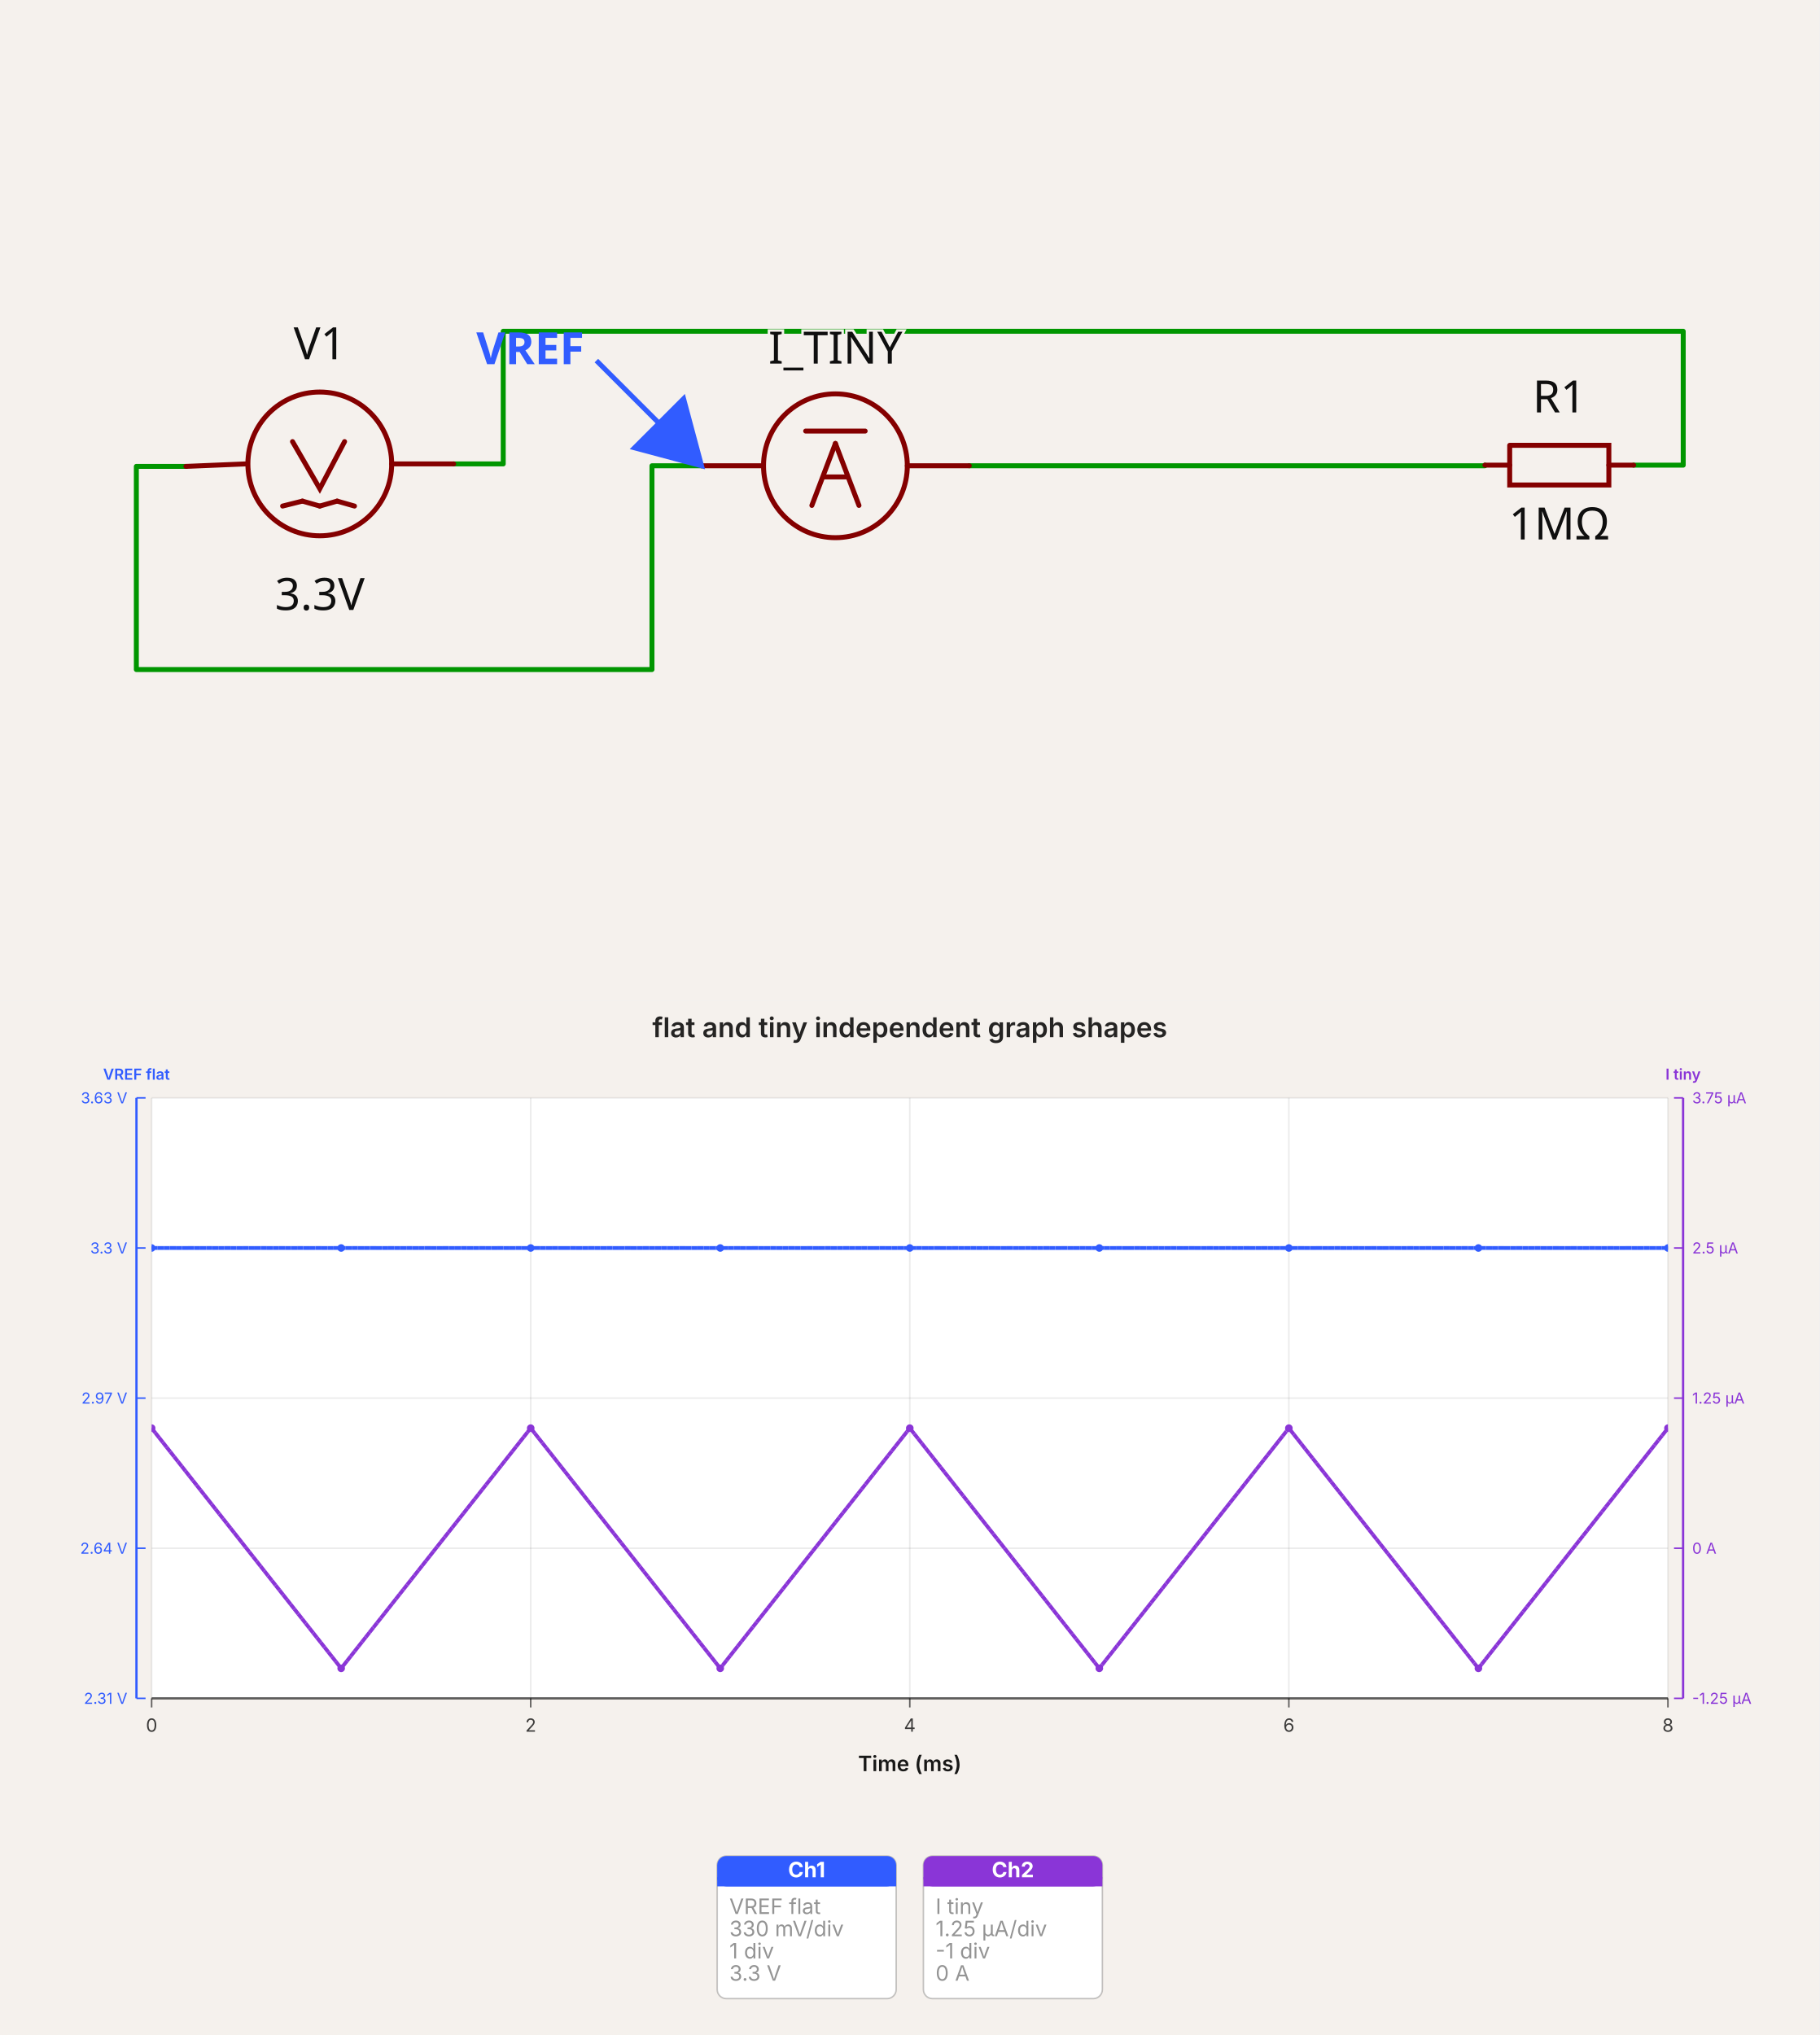
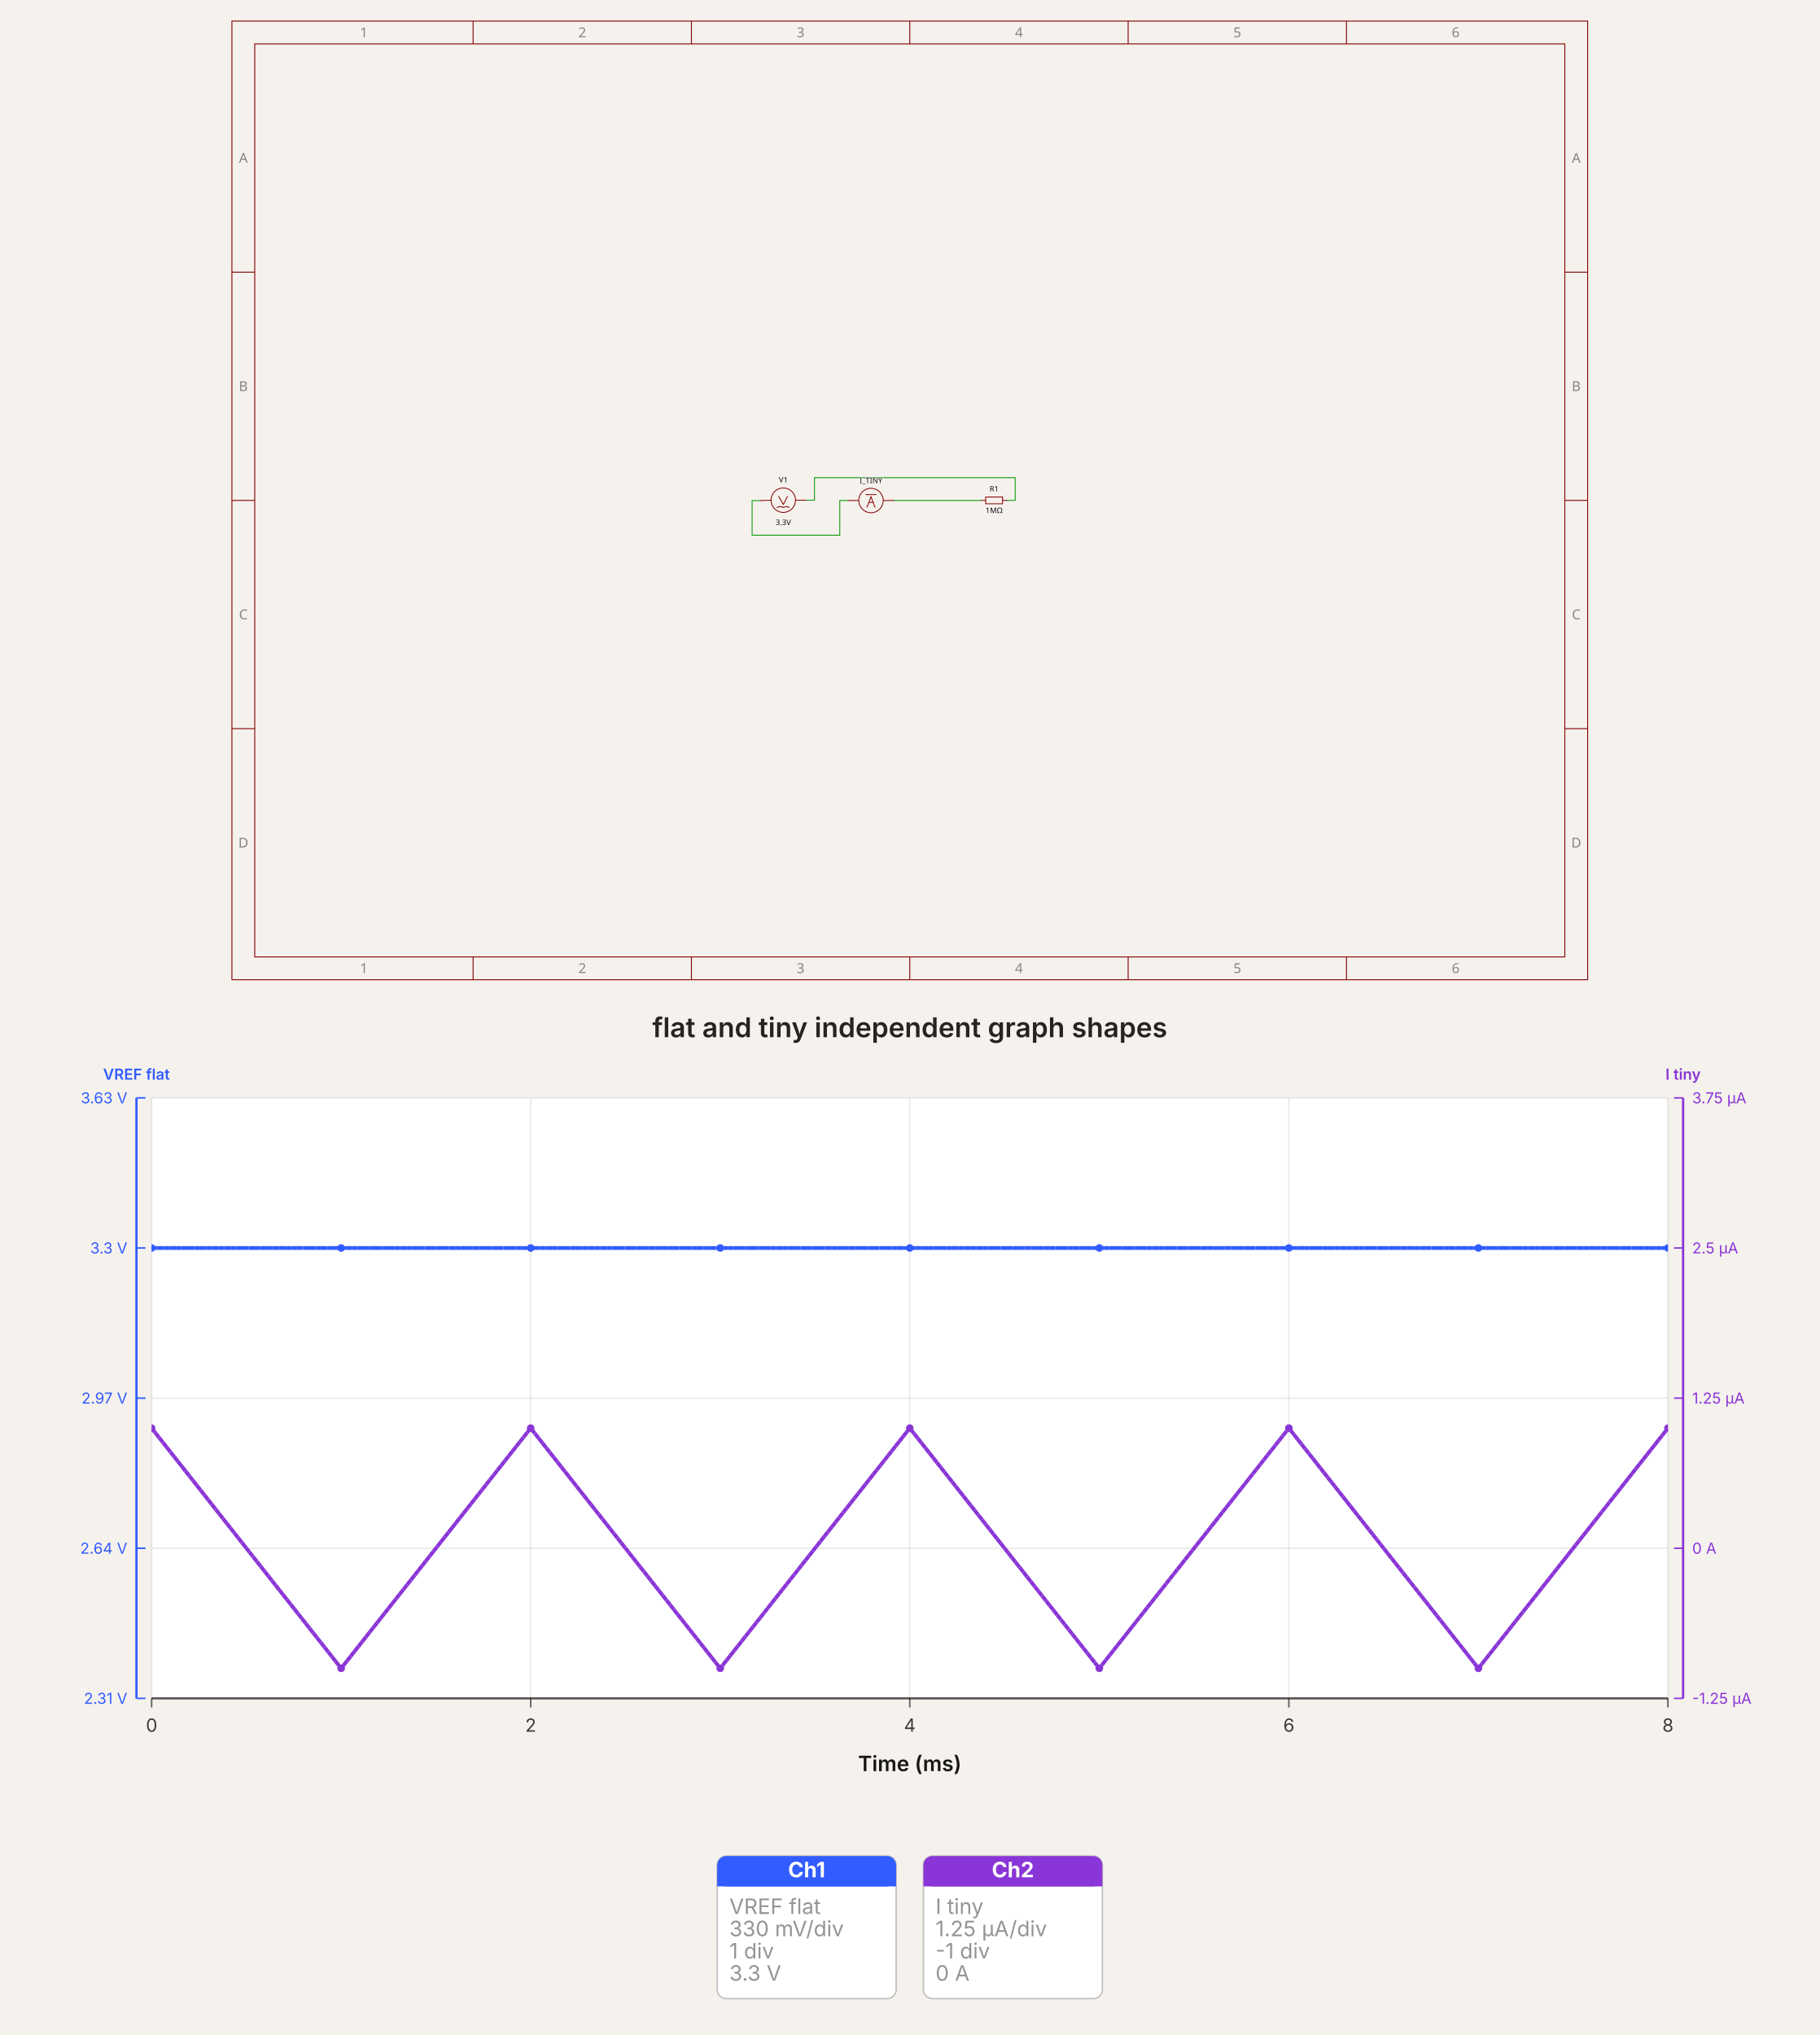
- <svg xmlns="http://www.w3.org/2000/svg" width="1200" height="1342" viewBox="0 0 1200 1342" data-simulation-experiment-id="simulation_experiment_0" data-software-used-string="@tscircuit/core@0.0.1432">
-   <svg class="tscircuit-schematic" width="1200" height="660" style="background-color: rgb(245, 241, 237)" data-real-to-screen-transform="matrix(163.4877384196,0,0,-163.4877384196,701.3623978202,306.7475190736)" data-software-used-string="@tscircuit/core@0.0.1432" x="0" y="0">
+ <svg xmlns="http://www.w3.org/2000/svg" width="1200" height="1342" viewBox="0 0 1200 1342" data-simulation-experiment-id="simulation_experiment_0" data-software-used-string="@tscircuit/core@0.0.1496">
+   <svg class="tscircuit-schematic" width="1200" height="660" style="background-color: rgb(245, 241, 237)" data-real-to-screen-transform="matrix(27.8056062365,0,0,-27.8056062365,600,330)" data-software-used-string="@tscircuit/core@0.0.1496" x="0" y="0">
    <style>
              .boundary { fill: rgb(245, 241, 237); }
              .schematic-boundary { fill: none; stroke: #fff; }
              .component { fill: none; stroke: rgb(132, 0, 0); }
              .chip { fill: rgb(255, 255, 194); stroke: rgb(132, 0, 0); }
              .component-pin { fill: none; stroke: rgb(132, 0, 0); }
              .text { font-family: sans-serif; fill: rgb(0, 150, 0); }
              .pin-number { fill: rgb(169, 0, 0); }
              .port-label { fill: rgb(0, 100, 100); }
              .component-name { fill: rgb(0, 100, 100); }
              
            </style>
    <rect class="boundary" x="0" y="0" width="1200" height="660" />
+     <g class="schematic-sheet" data-circuit-json-type="schematic_sheet" data-schematic-sheet-id="schematic_sheet_0">
+       <rect class="sch-rect" x="152.948" y="13.903" width="894.103" height="632.194" fill="none" stroke="rgb(132, 0, 0)" stroke-width="0.602" data-schematic-rect-id="schematic_sheet_0_outer" />
+       <rect class="sch-rect" x="168" y="28.955" width="863.999" height="602.09" fill="none" stroke="rgb(132, 0, 0)" stroke-width="0.602" data-schematic-rect-id="schematic_sheet_0_inner" />
+       <line class="sch-line" x1="312" y1="13.903" x2="312" y2="28.955" stroke="rgb(132, 0, 0)" stroke-width="0.602" data-schematic-line-id="schematic_sheet_0_top_column_1" />
+       <line class="sch-line" x1="312" y1="646.097" x2="312" y2="631.045" stroke="rgb(132, 0, 0)" stroke-width="0.602" data-schematic-line-id="schematic_sheet_0_bottom_column_1" />
+       <line class="sch-line" x1="456" y1="13.903" x2="456" y2="28.955" stroke="rgb(132, 0, 0)" stroke-width="0.602" data-schematic-line-id="schematic_sheet_0_top_column_2" />
+       <line class="sch-line" x1="456" y1="646.097" x2="456" y2="631.045" stroke="rgb(132, 0, 0)" stroke-width="0.602" data-schematic-line-id="schematic_sheet_0_bottom_column_2" />
+       <line class="sch-line" x1="600" y1="13.903" x2="600" y2="28.955" stroke="rgb(132, 0, 0)" stroke-width="0.602" data-schematic-line-id="schematic_sheet_0_top_column_3" />
+       <line class="sch-line" x1="600" y1="646.097" x2="600" y2="631.045" stroke="rgb(132, 0, 0)" stroke-width="0.602" data-schematic-line-id="schematic_sheet_0_bottom_column_3" />
+       <line class="sch-line" x1="744" y1="13.903" x2="744" y2="28.955" stroke="rgb(132, 0, 0)" stroke-width="0.602" data-schematic-line-id="schematic_sheet_0_top_column_4" />
+       <line class="sch-line" x1="744" y1="646.097" x2="744" y2="631.045" stroke="rgb(132, 0, 0)" stroke-width="0.602" data-schematic-line-id="schematic_sheet_0_bottom_column_4" />
+       <line class="sch-line" x1="888" y1="13.903" x2="888" y2="28.955" stroke="rgb(132, 0, 0)" stroke-width="0.602" data-schematic-line-id="schematic_sheet_0_top_column_5" />
+       <line class="sch-line" x1="888" y1="646.097" x2="888" y2="631.045" stroke="rgb(132, 0, 0)" stroke-width="0.602" data-schematic-line-id="schematic_sheet_0_bottom_column_5" />
+       <line class="sch-line" x1="152.948" y1="480.522" x2="168" y2="480.522" stroke="rgb(132, 0, 0)" stroke-width="0.602" data-schematic-line-id="schematic_sheet_0_left_row_1" />
+       <line class="sch-line" x1="1047.052" y1="480.522" x2="1032" y2="480.522" stroke="rgb(132, 0, 0)" stroke-width="0.602" data-schematic-line-id="schematic_sheet_0_right_row_1" />
+       <line class="sch-line" x1="152.948" y1="330" x2="168" y2="330" stroke="rgb(132, 0, 0)" stroke-width="0.602" data-schematic-line-id="schematic_sheet_0_left_row_2" />
+       <line class="sch-line" x1="1047.052" y1="330" x2="1032" y2="330" stroke="rgb(132, 0, 0)" stroke-width="0.602" data-schematic-line-id="schematic_sheet_0_right_row_2" />
+       <line class="sch-line" x1="152.948" y1="179.478" x2="168" y2="179.478" stroke="rgb(132, 0, 0)" stroke-width="0.602" data-schematic-line-id="schematic_sheet_0_left_row_3" />
+       <line class="sch-line" x1="1047.052" y1="179.478" x2="1032" y2="179.478" stroke="rgb(132, 0, 0)" stroke-width="0.602" data-schematic-line-id="schematic_sheet_0_right_row_3" />
+       <text class="sch-text" x="240" y="21.429" fill="rgb(132, 132, 132)" text-anchor="middle" dominant-baseline="middle" font-family="sans-serif" font-size="9.031px" transform="rotate(0, 240.0004, 21.42893)">1</text>
+       <text class="sch-text" x="240" y="638.571" fill="rgb(132, 132, 132)" text-anchor="middle" dominant-baseline="middle" font-family="sans-serif" font-size="9.031px" transform="rotate(0, 240.0004, 638.5711)">1</text>
+       <text class="sch-text" x="384" y="21.429" fill="rgb(132, 132, 132)" text-anchor="middle" dominant-baseline="middle" font-family="sans-serif" font-size="9.031px" transform="rotate(0, 384.0002, 21.42893)">2</text>
+       <text class="sch-text" x="384" y="638.571" fill="rgb(132, 132, 132)" text-anchor="middle" dominant-baseline="middle" font-family="sans-serif" font-size="9.031px" transform="rotate(0, 384.0002, 638.5711)">2</text>
+       <text class="sch-text" x="528" y="21.429" fill="rgb(132, 132, 132)" text-anchor="middle" dominant-baseline="middle" font-family="sans-serif" font-size="9.031px" transform="rotate(0, 528.0001, 21.42893)">3</text>
+       <text class="sch-text" x="528" y="638.571" fill="rgb(132, 132, 132)" text-anchor="middle" dominant-baseline="middle" font-family="sans-serif" font-size="9.031px" transform="rotate(0, 528.0001, 638.5711)">3</text>
+       <text class="sch-text" x="672" y="21.429" fill="rgb(132, 132, 132)" text-anchor="middle" dominant-baseline="middle" font-family="sans-serif" font-size="9.031px" transform="rotate(0, 671.9999, 21.42893)">4</text>
+       <text class="sch-text" x="672" y="638.571" fill="rgb(132, 132, 132)" text-anchor="middle" dominant-baseline="middle" font-family="sans-serif" font-size="9.031px" transform="rotate(0, 671.9999, 638.5711)">4</text>
+       <text class="sch-text" x="816" y="21.429" fill="rgb(132, 132, 132)" text-anchor="middle" dominant-baseline="middle" font-family="sans-serif" font-size="9.031px" transform="rotate(0, 815.9998, 21.42893)">5</text>
+       <text class="sch-text" x="816" y="638.571" fill="rgb(132, 132, 132)" text-anchor="middle" dominant-baseline="middle" font-family="sans-serif" font-size="9.031px" transform="rotate(0, 815.9998, 638.5711)">5</text>
+       <text class="sch-text" x="960" y="21.429" fill="rgb(132, 132, 132)" text-anchor="middle" dominant-baseline="middle" font-family="sans-serif" font-size="9.031px" transform="rotate(0, 959.9996, 21.42893)">6</text>
+       <text class="sch-text" x="960" y="638.571" fill="rgb(132, 132, 132)" text-anchor="middle" dominant-baseline="middle" font-family="sans-serif" font-size="9.031px" transform="rotate(0, 959.9996, 638.5711)">6</text>
+       <text class="sch-text" x="160.474" y="104.216" fill="rgb(132, 132, 132)" text-anchor="middle" dominant-baseline="middle" font-family="sans-serif" font-size="9.031px" transform="rotate(0, 160.4744, 104.2163)">A</text>
+       <text class="sch-text" x="1039.526" y="104.216" fill="rgb(132, 132, 132)" text-anchor="middle" dominant-baseline="middle" font-family="sans-serif" font-size="9.031px" transform="rotate(0, 1039.526, 104.2163)">A</text>
+       <text class="sch-text" x="160.474" y="254.739" fill="rgb(132, 132, 132)" text-anchor="middle" dominant-baseline="middle" font-family="sans-serif" font-size="9.031px" transform="rotate(0, 160.4744, 254.7388)">B</text>
+       <text class="sch-text" x="1039.526" y="254.739" fill="rgb(132, 132, 132)" text-anchor="middle" dominant-baseline="middle" font-family="sans-serif" font-size="9.031px" transform="rotate(0, 1039.526, 254.7388)">B</text>
+       <text class="sch-text" x="160.474" y="405.261" fill="rgb(132, 132, 132)" text-anchor="middle" dominant-baseline="middle" font-family="sans-serif" font-size="9.031px" transform="rotate(0, 160.4744, 405.2612)">C</text>
+       <text class="sch-text" x="1039.526" y="405.261" fill="rgb(132, 132, 132)" text-anchor="middle" dominant-baseline="middle" font-family="sans-serif" font-size="9.031px" transform="rotate(0, 1039.526, 405.2612)">C</text>
+       <text class="sch-text" x="160.474" y="555.784" fill="rgb(132, 132, 132)" text-anchor="middle" dominant-baseline="middle" font-family="sans-serif" font-size="9.031px" transform="rotate(0, 160.4744, 555.7837)">D</text>
+       <text class="sch-text" x="1039.526" y="555.784" fill="rgb(132, 132, 132)" text-anchor="middle" dominant-baseline="middle" font-family="sans-serif" font-size="9.031px" transform="rotate(0, 1039.526, 555.7837)">D</text>
+     </g>
    <g class="trace sch-trace" data-layer="base" data-circuit-json-type="schematic_trace" data-schematic-trace-id="schematic_trace_0" data-subcircuit-connectivity-map-key="unnamedsubcircuitsubcircuit_source_group_0_connectivity_net0">
-       <path d="M 462.67 307.156 L 429.973 307.156 L 429.973 441.536 L 89.918 441.536 L 89.918 307.565 L 122.616 307.565" class="trace-invisible-hover-outline sch-trace-hitbox" stroke="rgb(0, 150, 0)" fill="none" stroke-width="26.158px" stroke-linecap="round" opacity="0" stroke-linejoin="round" />
-       <path class="sch-trace-path" d="M 462.67 307.156 L 429.973 307.156 L 429.973 441.536 L 89.918 441.536 L 89.918 307.565 L 122.616 307.565" stroke="rgb(0, 150, 0)" fill="none" stroke-width="3.27px" stroke-linecap="round" stroke-linejoin="round" />
+       <path d="M 559.404 330.07 L 553.843 330.07 L 553.843 352.924 L 496.007 352.924 L 496.007 330.139 L 501.568 330.139" class="trace-invisible-hover-outline sch-trace-hitbox" stroke="rgb(0, 150, 0)" fill="none" stroke-width="4.449px" stroke-linecap="round" opacity="0" stroke-linejoin="round" />
+       <path class="sch-trace-path" d="M 559.404 330.07 L 553.843 330.07 L 553.843 352.924 L 496.007 352.924 L 496.007 330.139 L 501.568 330.139" stroke="rgb(0, 150, 0)" fill="none" stroke-width="0.556px" stroke-linecap="round" stroke-linejoin="round" />
    </g>
    <g class="trace sch-trace" data-layer="base" data-circuit-json-type="schematic_trace" data-schematic-trace-id="schematic_trace_1" data-subcircuit-connectivity-map-key="unnamedsubcircuitsubcircuit_source_group_0_connectivity_net1">
-       <path d="M 639.237 307.156 L 979.292 307.156 L 979.292 306.748" class="trace-invisible-hover-outline sch-trace-hitbox" stroke="rgb(0, 150, 0)" fill="none" stroke-width="26.158px" stroke-linecap="round" opacity="0" stroke-linejoin="round" />
-       <path class="sch-trace-path" d="M 639.237 307.156 L 979.292 307.156 L 979.292 306.748" stroke="rgb(0, 150, 0)" fill="none" stroke-width="3.27px" stroke-linecap="round" stroke-linejoin="round" />
+       <path d="M 589.434 330.07 L 647.27 330.07 L 647.27 330" class="trace-invisible-hover-outline sch-trace-hitbox" stroke="rgb(0, 150, 0)" fill="none" stroke-width="4.449px" stroke-linecap="round" opacity="0" stroke-linejoin="round" />
+       <path class="sch-trace-path" d="M 589.434 330.07 L 647.27 330.07 L 647.27 330" stroke="rgb(0, 150, 0)" fill="none" stroke-width="0.556px" stroke-linecap="round" stroke-linejoin="round" />
    </g>
    <g class="trace sch-trace" data-layer="base" data-circuit-json-type="schematic_trace" data-schematic-trace-id="schematic_trace_2" data-subcircuit-connectivity-map-key="unnamedsubcircuitsubcircuit_source_group_0_connectivity_net2">
-       <path d="M 1077.384 306.748 L 1110.082 306.748 L 1110.082 218.464 L 331.88 218.464 L 331.88 305.93 L 299.183 305.93" class="trace-invisible-hover-outline sch-trace-hitbox" stroke="rgb(0, 150, 0)" fill="none" stroke-width="26.158px" stroke-linecap="round" opacity="0" stroke-linejoin="round" />
-       <path class="sch-trace-path" d="M 1077.384 306.748 L 1110.082 306.748 L 1110.082 218.464 L 331.88 218.464 L 331.88 305.93 L 299.183 305.93" stroke="rgb(0, 150, 0)" fill="none" stroke-width="3.27px" stroke-linecap="round" stroke-linejoin="round" />
+       <path d="M 663.953 330 L 669.514 330 L 669.514 314.985 L 537.159 314.985 L 537.159 329.861 L 531.598 329.861" class="trace-invisible-hover-outline sch-trace-hitbox" stroke="rgb(0, 150, 0)" fill="none" stroke-width="4.449px" stroke-linecap="round" opacity="0" stroke-linejoin="round" />
+       <path class="sch-trace-path" d="M 663.953 330 L 669.514 330 L 669.514 314.985 L 537.159 314.985 L 537.159 329.861 L 531.598 329.861" stroke="rgb(0, 150, 0)" fill="none" stroke-width="0.556px" stroke-linecap="round" stroke-linejoin="round" />
    </g>
    <g class="trace-overlays sch-trace-overlays" data-layer="overlay" data-circuit-json-type="schematic_trace" data-schematic-trace-id="schematic_trace_0" data-subcircuit-connectivity-map-key="unnamedsubcircuitsubcircuit_source_group_0_connectivity_net0" />
    <g class="trace-overlays sch-trace-overlays" data-layer="overlay" data-circuit-json-type="schematic_trace" data-schematic-trace-id="schematic_trace_1" data-subcircuit-connectivity-map-key="unnamedsubcircuitsubcircuit_source_group_0_connectivity_net1" />
    <g class="trace-overlays sch-trace-overlays" data-layer="overlay" data-circuit-json-type="schematic_trace" data-schematic-trace-id="schematic_trace_2" data-subcircuit-connectivity-map-key="unnamedsubcircuitsubcircuit_source_group_0_connectivity_net2" />
-     <g class="sch-component" data-circuit-json-type="schematic_component" data-schematic-component-id="schematic_component_0">
-       <rect class="component-overlay sch-component-overlay" x="122.616" y="291.216" width="176.567" height="42.507" fill="transparent" />
-       <path class="sch-component-symbol-path" d="M 122.616 307.565 L 161.853 305.93" stroke="rgb(132, 0, 0)" fill="none" stroke-width="3.27px" stroke-linecap="round" />
-       <path class="sch-component-symbol-path" d="M 258.311 305.93 L 299.183 305.93" stroke="rgb(132, 0, 0)" fill="none" stroke-width="3.27px" stroke-linecap="round" />
-       <path class="sch-component-symbol-path" d="M 227.248 291.216 L 210.899 322.279 L 192.916 291.216" stroke="rgb(132, 0, 0)" fill="none" stroke-width="3.27px" stroke-linecap="round" />
-       <path class="sch-component-symbol-path" d="M 210.899 333.723 L 222.343 330.453" stroke="rgb(132, 0, 0)" fill="none" stroke-width="3.27px" stroke-linecap="round" />
-       <path class="sch-component-symbol-path" d="M 222.343 330.453 L 233.787 333.723" stroke="rgb(132, 0, 0)" fill="none" stroke-width="3.27px" stroke-linecap="round" />
-       <path class="sch-component-symbol-path" d="M 186.376 333.723 L 199.455 330.453" stroke="rgb(132, 0, 0)" fill="none" stroke-width="3.27px" stroke-linecap="round" />
-       <path class="sch-component-symbol-path" d="M 199.455 330.453 L 210.899 333.723" stroke="rgb(132, 0, 0)" fill="none" stroke-width="3.27px" stroke-linecap="round" />
-       <text class="sch-component-name sch-component-text" x="210.899" y="245.529" stroke="rgb(245, 241, 237)" stroke-width="3.27px" paint-order="stroke" fill="rgb(15, 15, 15)" font-family="sans-serif" text-anchor="middle" dominant-baseline="ideographic" font-size="29.428px">V1</text>
-       <text class="sch-component-text" x="210.899" y="379.411" fill="rgb(15, 15, 15)" font-family="sans-serif" text-anchor="middle" dominant-baseline="hanging" font-size="29.428px">3.3V</text>
-       <circle class="sch-component-symbol-circle" cx="210.899" cy="305.93" r="47.411px" stroke-width="3.27px" fill="none" stroke="rgb(132, 0, 0)" />
-     </g>
-     <g class="sch-component" data-circuit-json-type="schematic_component" data-schematic-component-id="schematic_component_1">
-       <rect class="component-overlay sch-component-overlay" x="979.292" y="293.672" width="98.093" height="26.151" fill="transparent" />
-       <path class="sch-component-symbol-path" d="M 979.292 306.748 L 995.644 306.748" stroke="rgb(132, 0, 0)" fill="none" stroke-width="3.27px" stroke-linecap="round" />
-       <path class="sch-component-symbol-path" d="M 1061.032 306.748 L 1077.384 306.748" stroke="rgb(132, 0, 0)" fill="none" stroke-width="3.27px" stroke-linecap="round" />
-       <path class="sch-component-symbol-path" d="M 995.644 293.672 L 1061.032 293.672 L 1061.032 319.823 L 995.644 319.823 L 995.644 293.672" stroke="rgb(132, 0, 0)" fill="none" stroke-width="3.27px" stroke-linecap="round" />
-       <text class="sch-component-name sch-component-text" x="1028.338" y="280.589" stroke="rgb(245, 241, 237)" stroke-width="3.27px" paint-order="stroke" fill="rgb(15, 15, 15)" font-family="sans-serif" text-anchor="middle" dominant-baseline="ideographic" font-size="29.428px">R1</text>
-       <text class="sch-component-text" x="1028.338" y="332.906" fill="rgb(15, 15, 15)" font-family="sans-serif" text-anchor="middle" dominant-baseline="hanging" font-size="29.428px">1MΩ</text>
-     </g>
-     <g class="sch-component" data-circuit-json-type="schematic_component" data-schematic-component-id="schematic_component_2">
-       <rect class="component-overlay sch-component-overlay" x="462.67" y="284.268" width="176.567" height="49.046" fill="transparent" />
-       <path class="sch-component-symbol-path" d="M 462.67 307.156 L 501.907 307.156" stroke="rgb(132, 0, 0)" fill="none" stroke-width="3.27px" stroke-linecap="round" />
-       <path class="sch-component-symbol-path" d="M 598.365 307.156 L 639.237 307.156" stroke="rgb(132, 0, 0)" fill="none" stroke-width="3.27px" stroke-linecap="round" />
-       <path class="sch-component-symbol-path" d="M 531.335 284.268 L 570.572 284.268" stroke="rgb(132, 0, 0)" fill="none" stroke-width="3.27px" stroke-linecap="round" />
-       <path class="sch-component-symbol-path" d="M 535.422 333.314 L 550.954 292.442" stroke="rgb(132, 0, 0)" fill="none" stroke-width="3.27px" stroke-linecap="round" />
-       <path class="sch-component-symbol-path" d="M 550.954 292.442 L 566.485 333.314" stroke="rgb(132, 0, 0)" fill="none" stroke-width="3.27px" stroke-linecap="round" />
-       <path class="sch-component-symbol-path" d="M 543.106 314.513 L 558.801 314.513" stroke="rgb(132, 0, 0)" fill="none" stroke-width="3.27px" stroke-linecap="round" />
-       <text class="sch-component-name sch-component-text" x="550.954" y="248.39" stroke="rgb(245, 241, 237)" stroke-width="3.27px" paint-order="stroke" fill="rgb(15, 15, 15)" font-family="sans-serif" text-anchor="middle" dominant-baseline="ideographic" font-size="29.428px">I_TINY</text>
-       <text class="sch-component-text" x="550.954" y="364.377" fill="rgb(15, 15, 15)" font-family="sans-serif" text-anchor="middle" dominant-baseline="hanging" font-size="29.428px" />
-       <circle class="sch-component-symbol-circle" cx="550.954" cy="307.156" r="47.411px" stroke-width="3.27px" fill="none" stroke="rgb(132, 0, 0)" />
-     </g>
-     <g class="schematic-port-hover sch-port-hover" data-schematic-port-id="source_port_0">
-       <circle cx="122.616" cy="307.565" r="6.54" fill="red" opacity="0" />
-     </g>
-     <g class="schematic-port-hover sch-port-hover" data-schematic-port-id="source_port_1">
-       <circle cx="299.183" cy="305.93" r="6.54" fill="red" opacity="0" />
-     </g>
-     <g class="schematic-port-hover sch-port-hover" data-schematic-port-id="source_port_2">
-       <circle cx="979.292" cy="306.748" r="6.54" fill="red" opacity="0" />
-     </g>
-     <g class="schematic-port-hover sch-port-hover" data-schematic-port-id="source_port_3">
-       <circle cx="1077.384" cy="306.748" r="6.54" fill="red" opacity="0" />
-     </g>
-     <g class="schematic-port-hover sch-port-hover" data-schematic-port-id="source_port_4">
-       <circle cx="462.67" cy="307.156" r="6.54" fill="red" opacity="0" />
-     </g>
-     <g class="schematic-port-hover sch-port-hover" data-schematic-port-id="source_port_5">
-       <circle cx="639.237" cy="307.156" r="6.54" fill="red" opacity="0" />
-     </g>
-     <path class="sch-voltage-probe" d="M 393.308,237.794 L 462.67,307.156 M 462.67,307.156 L 418.454,295.308 L 450.822,262.939 Z" stroke="#315cff" fill="#315cff" stroke-width="3.27px" />
-     <text class="sch-voltage-probe-label" x="385.308" y="229.794" fill="#315cff" text-anchor="end" dominant-baseline="middle" font-family="sans-serif" font-size="29.428px" font-weight="bold" data-schematic-voltage-probe-id="schematic_voltage_probe_0">VREF</text>
+     <g class="sch-component" data-circuit-json-type="schematic_component" data-schematic-component-id="schematic_component_0" data-schematic-sheet-id="schematic_sheet_0">
+       <rect class="component-overlay sch-component-overlay" x="501.568" y="327.358" width="30.03" height="7.229" fill="transparent" />
+       <path class="sch-component-symbol-path" d="M 501.568 330.139 L 508.241 329.861" stroke="rgb(132, 0, 0)" fill="none" stroke-width="0.556px" stroke-linecap="round" />
+       <path class="sch-component-symbol-path" d="M 524.647 329.861 L 531.598 329.861" stroke="rgb(132, 0, 0)" fill="none" stroke-width="0.556px" stroke-linecap="round" />
+       <path class="sch-component-symbol-path" d="M 519.364 327.358 L 516.583 332.642 L 513.525 327.358" stroke="rgb(132, 0, 0)" fill="none" stroke-width="0.556px" stroke-linecap="round" />
+       <path class="sch-component-symbol-path" d="M 516.583 334.588 L 518.53 334.032" stroke="rgb(132, 0, 0)" fill="none" stroke-width="0.556px" stroke-linecap="round" />
+       <path class="sch-component-symbol-path" d="M 518.53 334.032 L 520.476 334.588" stroke="rgb(132, 0, 0)" fill="none" stroke-width="0.556px" stroke-linecap="round" />
+       <path class="sch-component-symbol-path" d="M 512.412 334.588 L 514.637 334.032" stroke="rgb(132, 0, 0)" fill="none" stroke-width="0.556px" stroke-linecap="round" />
+       <path class="sch-component-symbol-path" d="M 514.637 334.032 L 516.583 334.588" stroke="rgb(132, 0, 0)" fill="none" stroke-width="0.556px" stroke-linecap="round" />
+       <text class="sch-component-name sch-component-text" x="516.583" y="319.588" stroke="rgb(245, 241, 237)" stroke-width="0.556px" paint-order="stroke" fill="rgb(15, 15, 15)" font-family="sans-serif" text-anchor="middle" dominant-baseline="ideographic" font-size="5.005px">V1</text>
+       <text class="sch-component-text" x="516.583" y="342.358" fill="rgb(15, 15, 15)" font-family="sans-serif" text-anchor="middle" dominant-baseline="hanging" font-size="5.005px">3.3V</text>
+       <circle class="sch-component-symbol-circle" cx="516.583" cy="329.861" r="8.064px" stroke-width="0.556px" fill="none" stroke="rgb(132, 0, 0)" />
+     </g>
+     <g class="sch-component" data-circuit-json-type="schematic_component" data-schematic-component-id="schematic_component_1" data-schematic-sheet-id="schematic_sheet_0">
+       <rect class="component-overlay sch-component-overlay" x="647.27" y="327.776" width="16.683" height="4.448" fill="transparent" />
+       <path class="sch-component-symbol-path" d="M 647.27 330 L 650.051 330" stroke="rgb(132, 0, 0)" fill="none" stroke-width="0.556px" stroke-linecap="round" />
+       <path class="sch-component-symbol-path" d="M 661.172 330 L 663.953 330" stroke="rgb(132, 0, 0)" fill="none" stroke-width="0.556px" stroke-linecap="round" />
+       <path class="sch-component-symbol-path" d="M 650.051 327.776 L 661.172 327.776 L 661.172 332.224 L 650.051 332.224 L 650.051 327.776" stroke="rgb(132, 0, 0)" fill="none" stroke-width="0.556px" stroke-linecap="round" />
+       <text class="sch-component-name sch-component-text" x="655.611" y="325.551" stroke="rgb(245, 241, 237)" stroke-width="0.556px" paint-order="stroke" fill="rgb(15, 15, 15)" font-family="sans-serif" text-anchor="middle" dominant-baseline="ideographic" font-size="5.005px">R1</text>
+       <text class="sch-component-text" x="655.611" y="334.449" fill="rgb(15, 15, 15)" font-family="sans-serif" text-anchor="middle" dominant-baseline="hanging" font-size="5.005px">1MΩ</text>
+     </g>
+     <g class="sch-component" data-circuit-json-type="schematic_component" data-schematic-component-id="schematic_component_2" data-schematic-sheet-id="schematic_sheet_0">
+       <rect class="component-overlay sch-component-overlay" x="559.404" y="326.177" width="30.03" height="8.342" fill="transparent" />
+       <path class="sch-component-symbol-path" d="M 559.404 330.07 L 566.077 330.07" stroke="rgb(132, 0, 0)" fill="none" stroke-width="0.556px" stroke-linecap="round" />
+       <path class="sch-component-symbol-path" d="M 582.482 330.07 L 589.434 330.07" stroke="rgb(132, 0, 0)" fill="none" stroke-width="0.556px" stroke-linecap="round" />
+       <path class="sch-component-symbol-path" d="M 571.082 326.177 L 577.756 326.177" stroke="rgb(132, 0, 0)" fill="none" stroke-width="0.556px" stroke-linecap="round" />
+       <path class="sch-component-symbol-path" d="M 571.777 334.518 L 574.419 327.567" stroke="rgb(132, 0, 0)" fill="none" stroke-width="0.556px" stroke-linecap="round" />
+       <path class="sch-component-symbol-path" d="M 574.419 327.567 L 577.06 334.518" stroke="rgb(132, 0, 0)" fill="none" stroke-width="0.556px" stroke-linecap="round" />
+       <path class="sch-component-symbol-path" d="M 573.084 331.321 L 575.754 331.321" stroke="rgb(132, 0, 0)" fill="none" stroke-width="0.556px" stroke-linecap="round" />
+       <text class="sch-component-name sch-component-text" x="574.419" y="320.075" stroke="rgb(245, 241, 237)" stroke-width="0.556px" paint-order="stroke" fill="rgb(15, 15, 15)" font-family="sans-serif" text-anchor="middle" dominant-baseline="ideographic" font-size="5.005px">I_TINY</text>
+       <text class="sch-component-text" x="574.419" y="339.801" fill="rgb(15, 15, 15)" font-family="sans-serif" text-anchor="middle" dominant-baseline="hanging" font-size="5.005px" />
+       <circle class="sch-component-symbol-circle" cx="574.419" cy="330.07" r="8.064px" stroke-width="0.556px" fill="none" stroke="rgb(132, 0, 0)" />
+     </g>
+     <g class="schematic-port-hover sch-port-hover" data-schematic-port-id="source_port_0" data-schematic-sheet-id="schematic_sheet_0">
+       <circle cx="501.568" cy="330.139" r="1.112" fill="red" opacity="0" />
+     </g>
+     <g class="schematic-port-hover sch-port-hover" data-schematic-port-id="source_port_1" data-schematic-sheet-id="schematic_sheet_0">
+       <circle cx="531.598" cy="329.861" r="1.112" fill="red" opacity="0" />
+     </g>
+     <g class="schematic-port-hover sch-port-hover" data-schematic-port-id="source_port_2" data-schematic-sheet-id="schematic_sheet_0">
+       <circle cx="647.27" cy="330" r="1.112" fill="red" opacity="0" />
+     </g>
+     <g class="schematic-port-hover sch-port-hover" data-schematic-port-id="source_port_3" data-schematic-sheet-id="schematic_sheet_0">
+       <circle cx="663.953" cy="330" r="1.112" fill="red" opacity="0" />
+     </g>
+     <g class="schematic-port-hover sch-port-hover" data-schematic-port-id="source_port_4" data-schematic-sheet-id="schematic_sheet_0">
+       <circle cx="559.404" cy="330.07" r="1.112" fill="red" opacity="0" />
+     </g>
+     <g class="schematic-port-hover sch-port-hover" data-schematic-port-id="source_port_5" data-schematic-sheet-id="schematic_sheet_0">
+       <circle cx="589.434" cy="330.07" r="1.112" fill="red" opacity="0" />
+     </g>
  </svg>
-   <svg width="1200" height="682" viewBox="0 0 1200 682" data-simulation-experiment-id="simulation_experiment_0" data-simulation-experiment-name="flat and tiny independent graph shapes" data-software-used-string="@tscircuit/core@0.0.1432" x="0" y="660">
+   <svg width="1200" height="682" style="background-color: rgb(245, 241, 237)" viewBox="0 0 1200 682" data-simulation-experiment-id="simulation_experiment_0" data-simulation-experiment-name="flat and tiny independent graph shapes" data-software-used-string="@tscircuit/core@0.0.1496" x="0" y="660">
    <style>
:root { color-scheme: light; }
svg { font-family: 'Inter', 'Helvetica Neue', Arial, sans-serif; }
.background { fill: rgb(245, 241, 237); }
.plot-background { fill: #ffffff; }
.grid-line { stroke: rgba(0, 0, 0, 0.08); stroke-width: 1; }
.axis { stroke: rgba(0, 0, 0, 0.6); stroke-width: 1.5; }
.axis-tick { stroke: rgba(0, 0, 0, 0.6); stroke-width: 1; }
.axis-label { fill: rgba(0, 0, 0, 0.75); font-size: 12px; }
.axis-title { fill: rgba(0, 0, 0, 0.9); font-size: 14px; font-weight: 600; }
.legend-label { fill: rgba(0, 0, 0, 0.75); font-size: 11px; }
.legend-line { stroke-width: 3; }
.scope-channel-card { fill: #ffffff; stroke: rgba(0, 0, 0, 0.22); stroke-width: 1; }
.scope-channel-header-text { fill: #ffffff; font-size: 14px; font-weight: 700; }
.scope-channel-detail { fill: rgba(0, 0, 0, 0.42); font-size: 14px; }
.simulation-line { fill: none; stroke-width: 2.5; }
.simulation-point { stroke-width: 0; }
.chart-title { fill: rgba(0, 0, 0, 0.85); font-size: 18px; font-weight: 600; }
</style>
    <rect class="background" x="0" y="0" width="1200" height="682" />
    <defs>
      <clipPath id="simulation-graph-simulation_experiment_0">
        <rect x="100" y="64" width="1000" height="396" />
      </clipPath>
    </defs>
    <rect class="plot-background" x="100" y="64" width="1000" height="396" />
    <g class="grid">
      <line class="grid-line grid-line-x" x1="100" y1="64" x2="100" y2="460" />
      <line class="grid-line grid-line-x" x1="350" y1="64" x2="350" y2="460" />
      <line class="grid-line grid-line-x" x1="600" y1="64" x2="600" y2="460" />
      <line class="grid-line grid-line-x" x1="850" y1="64" x2="850" y2="460" />
      <line class="grid-line grid-line-x" x1="1100" y1="64" x2="1100" y2="460" />
      <line class="grid-line grid-line-y" x1="100" y1="460" x2="1100" y2="460" />
      <line class="grid-line grid-line-y" x1="100" y1="361" x2="1100" y2="361" />
      <line class="grid-line grid-line-y" x1="100" y1="262" x2="1100" y2="262" />
      <line class="grid-line grid-line-y" x1="100" y1="163" x2="1100" y2="163" />
      <line class="grid-line grid-line-y" x1="100" y1="64" x2="1100" y2="64" />
    </g>
    <g class="data-series">
      <path class="simulation-line" d="M 100 163 L 225 163 L 350 163 L 475 163 L 600 163 L 725 163 L 850 163 L 975 163 L 1100 163" stroke="#315cff" clip-path="url(#simulation-graph-simulation_experiment_0)" data-simulation-transient-voltage-graph-id="simulation_transient_voltage_graph_0" data-source-probe-id="simulation_voltage_probe_0" stroke-dasharray="4 8" stroke-dashoffset="0" />
      <path class="simulation-line" d="M 100 281.8 L 225 440.2 L 350 281.8 L 475 440.2 L 600 281.8 L 725 440.2 L 850 281.8 L 975 440.2 L 1100 281.8" stroke="#8a35d7" clip-path="url(#simulation-graph-simulation_experiment_0)" data-simulation-transient-current-graph-id="simulation_transient_current_graph_0" data-source-probe-id="simulation_current_probe_0" stroke-dasharray="4 8" stroke-dashoffset="4" />
      <path class="simulation-line" d="M 100 163 L 225 163 L 350 163 L 475 163 L 600 163 L 725 163 L 850 163 L 975 163 L 1100 163" stroke="#315cff" clip-path="url(#simulation-graph-simulation_experiment_0)" data-simulation-transient-voltage-graph-id="simulation_transient_voltage_graph_0" data-source-probe-id="simulation_voltage_probe_0" stroke-dasharray="4 8" stroke-dashoffset="4" />
      <path class="simulation-line" d="M 100 281.8 L 225 440.2 L 350 281.8 L 475 440.2 L 600 281.8 L 725 440.2 L 850 281.8 L 975 440.2 L 1100 281.8" stroke="#8a35d7" clip-path="url(#simulation-graph-simulation_experiment_0)" data-simulation-transient-current-graph-id="simulation_transient_current_graph_0" data-source-probe-id="simulation_current_probe_0" stroke-dasharray="4 8" stroke-dashoffset="8" />
      <path class="simulation-line" d="M 100 163 L 225 163 L 350 163 L 475 163 L 600 163 L 725 163 L 850 163 L 975 163 L 1100 163" stroke="#315cff" clip-path="url(#simulation-graph-simulation_experiment_0)" data-simulation-transient-voltage-graph-id="simulation_transient_voltage_graph_0" data-source-probe-id="simulation_voltage_probe_0" stroke-dasharray="4 8" stroke-dashoffset="8" />
      <path class="simulation-line" d="M 100 281.8 L 225 440.2 L 350 281.8 L 475 440.2 L 600 281.8 L 725 440.2 L 850 281.8 L 975 440.2 L 1100 281.8" stroke="#8a35d7" clip-path="url(#simulation-graph-simulation_experiment_0)" data-simulation-transient-current-graph-id="simulation_transient_current_graph_0" data-source-probe-id="simulation_current_probe_0" stroke-dasharray="4 8" stroke-dashoffset="0" />
      <circle class="simulation-point" cx="100" cy="163" r="2.5" fill="#315cff" clip-path="url(#simulation-graph-simulation_experiment_0)" />
      <circle class="simulation-point" cx="225" cy="163" r="2.5" fill="#315cff" clip-path="url(#simulation-graph-simulation_experiment_0)" />
      <circle class="simulation-point" cx="350" cy="163" r="2.5" fill="#315cff" clip-path="url(#simulation-graph-simulation_experiment_0)" />
      <circle class="simulation-point" cx="475" cy="163" r="2.5" fill="#315cff" clip-path="url(#simulation-graph-simulation_experiment_0)" />
      <circle class="simulation-point" cx="600" cy="163" r="2.5" fill="#315cff" clip-path="url(#simulation-graph-simulation_experiment_0)" />
      <circle class="simulation-point" cx="725" cy="163" r="2.5" fill="#315cff" clip-path="url(#simulation-graph-simulation_experiment_0)" />
      <circle class="simulation-point" cx="850" cy="163" r="2.5" fill="#315cff" clip-path="url(#simulation-graph-simulation_experiment_0)" />
      <circle class="simulation-point" cx="975" cy="163" r="2.5" fill="#315cff" clip-path="url(#simulation-graph-simulation_experiment_0)" />
      <circle class="simulation-point" cx="1100" cy="163" r="2.5" fill="#315cff" clip-path="url(#simulation-graph-simulation_experiment_0)" />
      <circle class="simulation-point" cx="100" cy="281.8" r="2.5" fill="#8a35d7" clip-path="url(#simulation-graph-simulation_experiment_0)" />
      <circle class="simulation-point" cx="225" cy="440.2" r="2.5" fill="#8a35d7" clip-path="url(#simulation-graph-simulation_experiment_0)" />
      <circle class="simulation-point" cx="350" cy="281.8" r="2.5" fill="#8a35d7" clip-path="url(#simulation-graph-simulation_experiment_0)" />
      <circle class="simulation-point" cx="475" cy="440.2" r="2.5" fill="#8a35d7" clip-path="url(#simulation-graph-simulation_experiment_0)" />
      <circle class="simulation-point" cx="600" cy="281.8" r="2.5" fill="#8a35d7" clip-path="url(#simulation-graph-simulation_experiment_0)" />
      <circle class="simulation-point" cx="725" cy="440.2" r="2.5" fill="#8a35d7" clip-path="url(#simulation-graph-simulation_experiment_0)" />
      <circle class="simulation-point" cx="850" cy="281.8" r="2.5" fill="#8a35d7" clip-path="url(#simulation-graph-simulation_experiment_0)" />
      <circle class="simulation-point" cx="975" cy="440.2" r="2.5" fill="#8a35d7" clip-path="url(#simulation-graph-simulation_experiment_0)" />
      <circle class="simulation-point" cx="1100" cy="281.8" r="2.5" fill="#8a35d7" clip-path="url(#simulation-graph-simulation_experiment_0)" />
    </g>
    <g class="axes">
      <line class="axis axis-x" x1="100" y1="460" x2="1100" y2="460" />
      <line class="axis-tick axis-tick-x" x1="100" y1="460" x2="100" y2="466" />
      <text class="axis-label axis-label-x" x="100" y="482" text-anchor="middle">0</text>
      <line class="axis-tick axis-tick-x" x1="350" y1="460" x2="350" y2="466" />
      <text class="axis-label axis-label-x" x="350" y="482" text-anchor="middle">2</text>
      <line class="axis-tick axis-tick-x" x1="600" y1="460" x2="600" y2="466" />
      <text class="axis-label axis-label-x" x="600" y="482" text-anchor="middle">4</text>
      <line class="axis-tick axis-tick-x" x1="850" y1="460" x2="850" y2="466" />
      <text class="axis-label axis-label-x" x="850" y="482" text-anchor="middle">6</text>
      <line class="axis-tick axis-tick-x" x1="1100" y1="460" x2="1100" y2="466" />
      <text class="axis-label axis-label-x" x="1100" y="482" text-anchor="middle">8</text>
      <line class="axis axis-y axis-y-scope" x1="90" y1="64" x2="90" y2="460" style="stroke: #315cff;" />
      <text class="axis-title axis-title-y axis-title-y-scope" x="90" y="52" text-anchor="middle" style="fill: #315cff; font-size: 10px;">VREF flat</text>
      <line class="axis-tick axis-tick-y axis-tick-y-scope" x1="90" y1="460" x2="96" y2="460" style="stroke: #315cff;" />
      <text class="axis-label axis-label-y axis-label-y-scope" x="84" y="460" text-anchor="end" dominant-baseline="middle" style="fill: #315cff; font-size: 10px;">2.31 V</text>
      <line class="axis-tick axis-tick-y axis-tick-y-scope" x1="90" y1="361" x2="96" y2="361" style="stroke: #315cff;" />
      <text class="axis-label axis-label-y axis-label-y-scope" x="84" y="361" text-anchor="end" dominant-baseline="middle" style="fill: #315cff; font-size: 10px;">2.64 V</text>
      <line class="axis-tick axis-tick-y axis-tick-y-scope" x1="90" y1="262" x2="96" y2="262" style="stroke: #315cff;" />
      <text class="axis-label axis-label-y axis-label-y-scope" x="84" y="262" text-anchor="end" dominant-baseline="middle" style="fill: #315cff; font-size: 10px;">2.97 V</text>
      <line class="axis-tick axis-tick-y axis-tick-y-scope" x1="90" y1="163" x2="96" y2="163" style="stroke: #315cff;" />
      <text class="axis-label axis-label-y axis-label-y-scope" x="84" y="163" text-anchor="end" dominant-baseline="middle" style="fill: #315cff; font-size: 10px;">3.3 V</text>
      <line class="axis-tick axis-tick-y axis-tick-y-scope" x1="90" y1="64" x2="96" y2="64" style="stroke: #315cff;" />
      <text class="axis-label axis-label-y axis-label-y-scope" x="84" y="64" text-anchor="end" dominant-baseline="middle" style="fill: #315cff; font-size: 10px;">3.63 V</text>
      <line class="axis axis-y axis-y-scope" x1="1110" y1="64" x2="1110" y2="460" style="stroke: #8a35d7;" />
      <text class="axis-title axis-title-y axis-title-y-scope" x="1110" y="52" text-anchor="middle" style="fill: #8a35d7; font-size: 10px;">I tiny</text>
      <line class="axis-tick axis-tick-y axis-tick-y-scope" x1="1110" y1="460" x2="1104" y2="460" style="stroke: #8a35d7;" />
      <text class="axis-label axis-label-y axis-label-y-scope" x="1116" y="460" text-anchor="start" dominant-baseline="middle" style="fill: #8a35d7; font-size: 10px;">-1.25 µA</text>
      <line class="axis-tick axis-tick-y axis-tick-y-scope" x1="1110" y1="361" x2="1104" y2="361" style="stroke: #8a35d7;" />
      <text class="axis-label axis-label-y axis-label-y-scope" x="1116" y="361" text-anchor="start" dominant-baseline="middle" style="fill: #8a35d7; font-size: 10px;">0 A</text>
      <line class="axis-tick axis-tick-y axis-tick-y-scope" x1="1110" y1="262" x2="1104" y2="262" style="stroke: #8a35d7;" />
      <text class="axis-label axis-label-y axis-label-y-scope" x="1116" y="262" text-anchor="start" dominant-baseline="middle" style="fill: #8a35d7; font-size: 10px;">1.25 µA</text>
      <line class="axis-tick axis-tick-y axis-tick-y-scope" x1="1110" y1="163" x2="1104" y2="163" style="stroke: #8a35d7;" />
      <text class="axis-label axis-label-y axis-label-y-scope" x="1116" y="163" text-anchor="start" dominant-baseline="middle" style="fill: #8a35d7; font-size: 10px;">2.5 µA</text>
      <line class="axis-tick axis-tick-y axis-tick-y-scope" x1="1110" y1="64" x2="1104" y2="64" style="stroke: #8a35d7;" />
      <text class="axis-label axis-label-y axis-label-y-scope" x="1116" y="64" text-anchor="start" dominant-baseline="middle" style="fill: #8a35d7; font-size: 10px;">3.75 µA</text>
      <text class="axis-title axis-title-x" x="600" y="508" text-anchor="middle">Time (ms)</text>
    </g>
    <g class="scope-legend">
      <g class="scope-channel" transform="translate(473 564)" data-simulation-transient-voltage-graph-id="simulation_transient_voltage_graph_0">
        <rect class="scope-channel-card" x="0" y="0" width="118" height="94" rx="6" ry="6" />
        <rect x="0" y="0" width="118" height="20" rx="6" ry="6" fill="#315cff" />
        <rect x="0" y="14" width="118" height="6" fill="#315cff" />
        <text class="scope-channel-header-text" x="59" y="14" text-anchor="middle">Ch1</text>
        <text class="scope-channel-detail" x="8" y="28" dominant-baseline="hanging">VREF flat</text>
        <text class="scope-channel-detail" x="8" y="42.667" dominant-baseline="hanging">330 mV/div</text>
        <text class="scope-channel-detail" x="8" y="57.333" dominant-baseline="hanging">1 div</text>
        <text class="scope-channel-detail" x="8" y="72" dominant-baseline="hanging">3.3 V</text>
      </g>
      <g class="scope-channel" transform="translate(609 564)" data-simulation-transient-current-graph-id="simulation_transient_current_graph_0">
        <rect class="scope-channel-card" x="0" y="0" width="118" height="94" rx="6" ry="6" />
        <rect x="0" y="0" width="118" height="20" rx="6" ry="6" fill="#8a35d7" />
        <rect x="0" y="14" width="118" height="6" fill="#8a35d7" />
        <text class="scope-channel-header-text" x="59" y="14" text-anchor="middle">Ch2</text>
        <text class="scope-channel-detail" x="8" y="28" dominant-baseline="hanging">I tiny</text>
        <text class="scope-channel-detail" x="8" y="42.667" dominant-baseline="hanging">1.25 µA/div</text>
        <text class="scope-channel-detail" x="8" y="57.333" dominant-baseline="hanging">-1 div</text>
        <text class="scope-channel-detail" x="8" y="72" dominant-baseline="hanging">0 A</text>
      </g>
    </g>
    <text class="chart-title" x="600" y="24" text-anchor="middle">flat and tiny independent graph shapes</text>
  </svg>
</svg>
